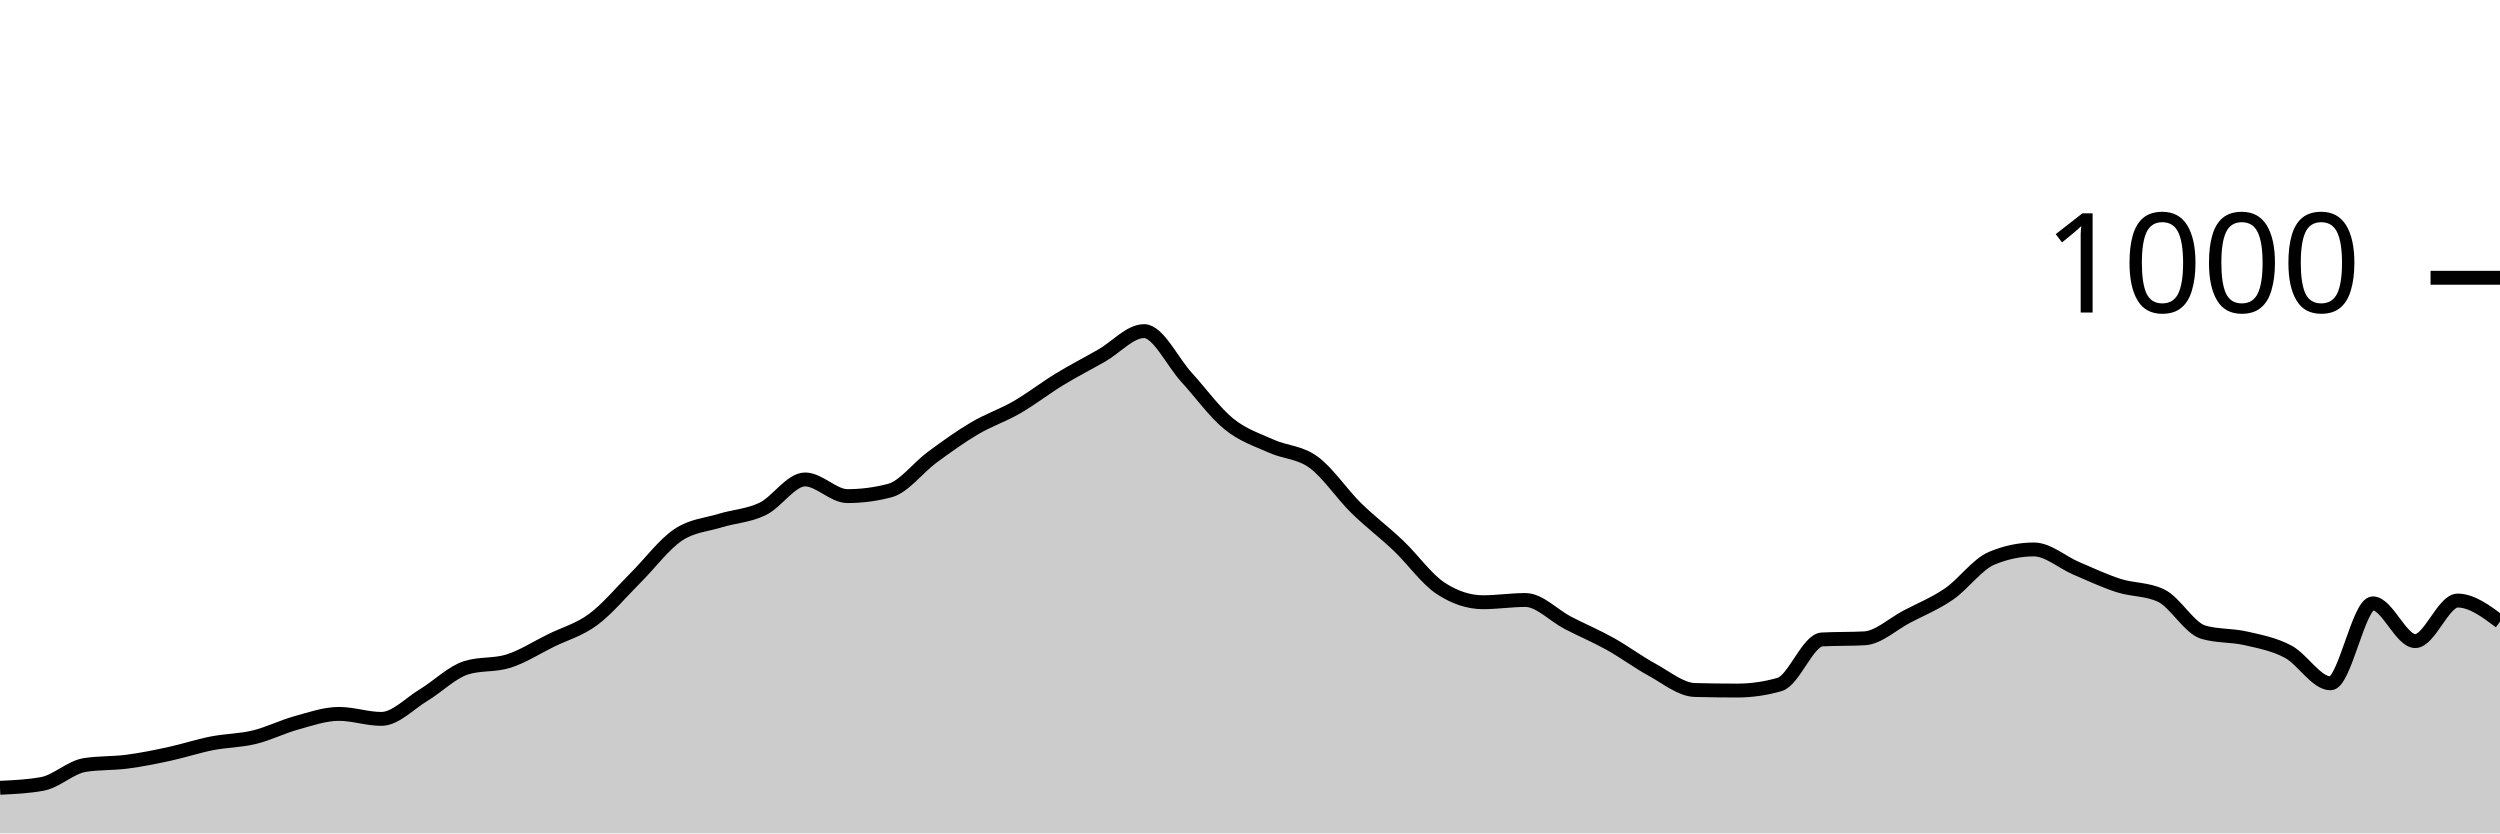
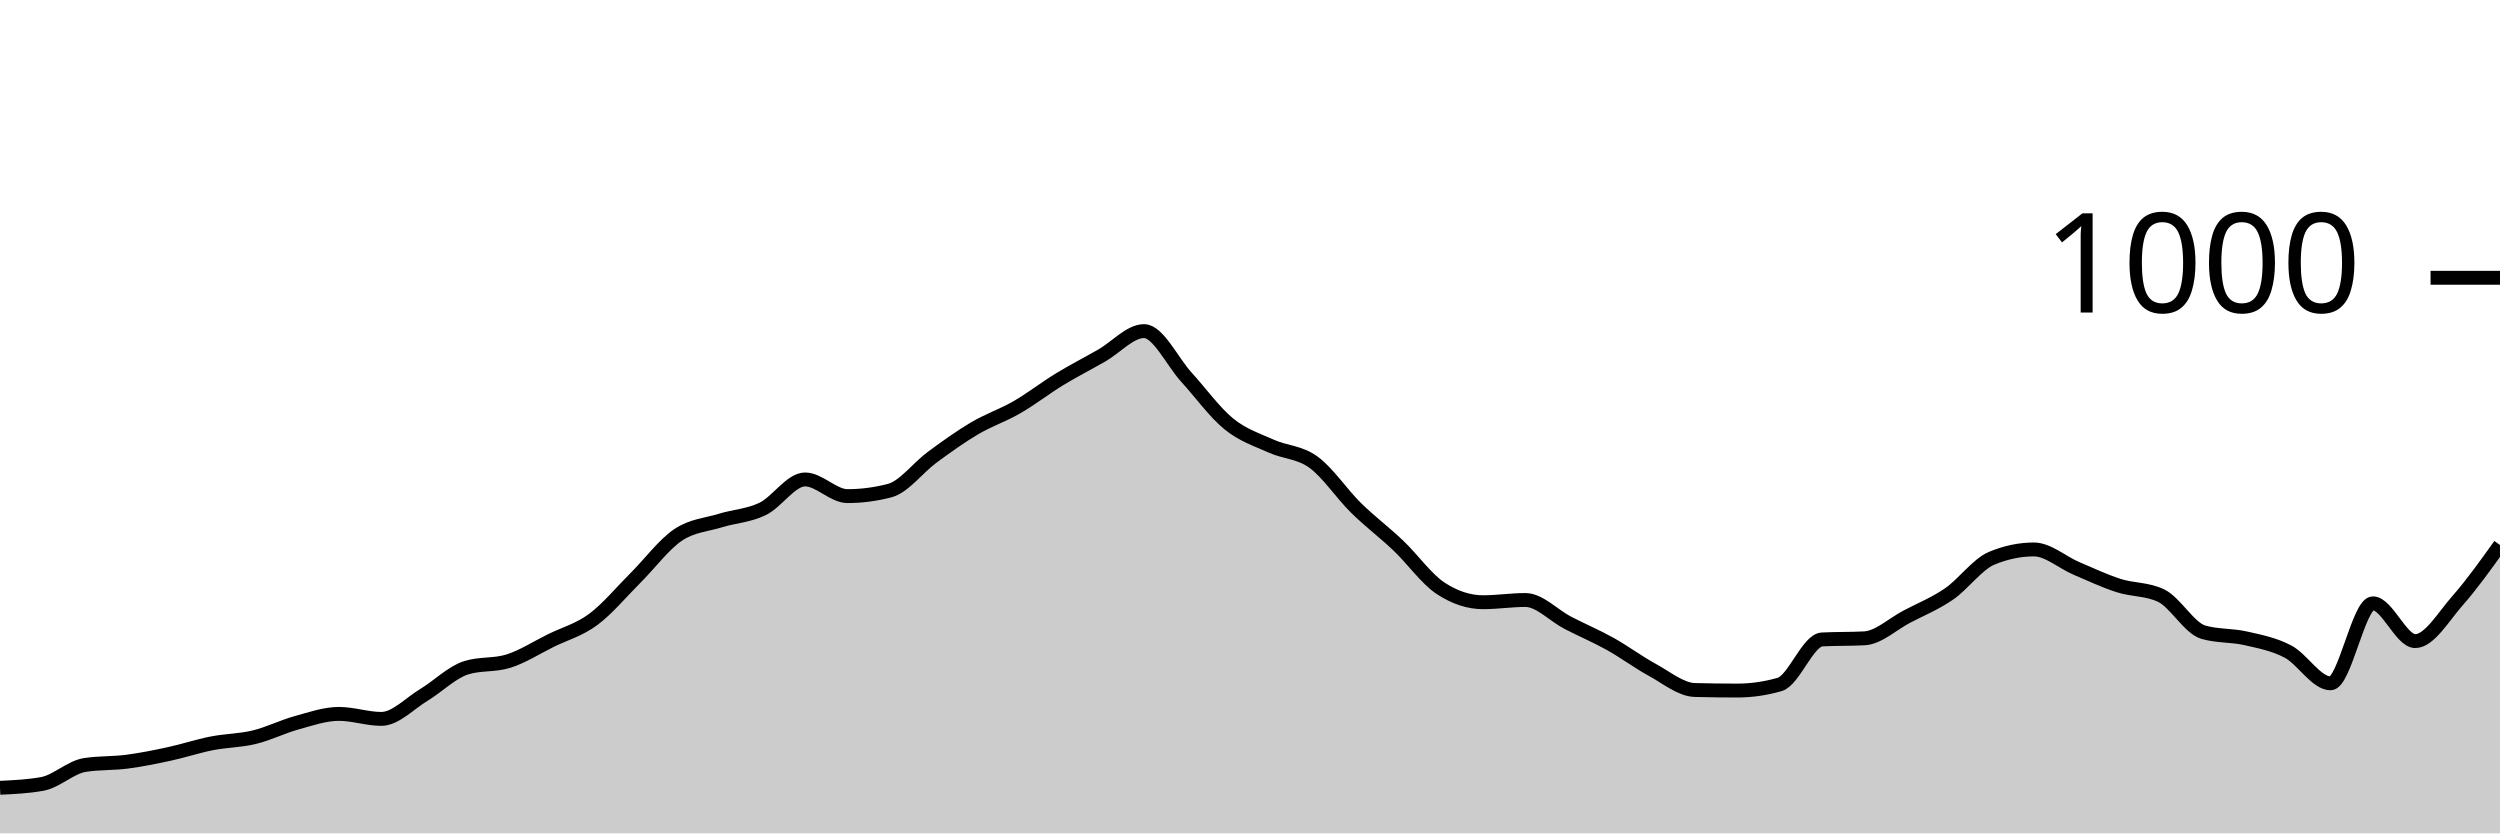
<svg xmlns="http://www.w3.org/2000/svg" viewBox="0 0 180 60">
  <g transform="translate(0,20)">
-     <path class="area" fill="rgba(0, 0, 0, 0.2)" d="M0,36.72C1.017,36.673,2.034,36.627,3.051,36.44C4.068,36.253,5.085,35.24,6.102,35.08C7.119,34.92,8.136,34.973,9.153,34.84C10.169,34.707,11.186,34.5,12.203,34.28C13.22,34.06,14.237,33.72,15.254,33.52C16.271,33.32,17.288,33.327,18.305,33.08C19.322,32.833,20.339,32.32,21.356,32.04C22.373,31.76,23.39,31.4,24.407,31.4C25.424,31.4,26.441,31.76,27.458,31.76C28.475,31.76,29.492,30.653,30.508,30.04C31.525,29.427,32.542,28.4,33.559,28.08C34.576,27.76,35.593,27.92,36.61,27.6C37.627,27.28,38.644,26.62,39.661,26.12C40.678,25.62,41.695,25.353,42.712,24.6C43.729,23.847,44.746,22.613,45.763,21.6C46.78,20.587,47.797,19.207,48.814,18.52C49.831,17.833,50.847,17.793,51.864,17.48C52.881,17.167,53.898,17.133,54.915,16.64C55.932,16.147,56.949,14.52,57.966,14.52C58.983,14.52,60,15.72,61.017,15.72C62.034,15.72,63.051,15.587,64.068,15.32C65.085,15.053,66.102,13.667,67.119,12.92C68.136,12.173,69.153,11.44,70.169,10.84C71.186,10.24,72.203,9.907,73.22,9.32C74.237,8.733,75.254,7.94,76.271,7.32C77.288,6.7,78.305,6.18,79.322,5.6C80.339,5.02,81.356,3.84,82.373,3.84C83.39,3.84,84.407,6.047,85.424,7.16C86.441,8.273,87.458,9.693,88.475,10.52C89.492,11.347,90.508,11.66,91.525,12.12C92.542,12.58,93.559,12.54,94.576,13.28C95.593,14.02,96.61,15.56,97.627,16.56C98.644,17.56,99.661,18.313,100.678,19.28C101.695,20.247,102.712,21.693,103.729,22.36C104.746,23.027,105.763,23.36,106.78,23.36C107.797,23.36,108.814,23.2,109.831,23.2C110.847,23.2,111.864,24.313,112.881,24.84C113.898,25.367,114.915,25.793,115.932,26.36C116.949,26.927,117.966,27.687,118.983,28.24C120,28.793,121.017,29.653,122.034,29.68C123.051,29.707,124.068,29.72,125.085,29.72C126.102,29.72,127.119,29.573,128.136,29.28C129.153,28.987,130.169,26.093,131.186,26.04C132.203,25.987,133.22,26.013,134.237,25.96C135.254,25.907,136.271,24.933,137.288,24.4C138.305,23.867,139.322,23.46,140.339,22.76C141.356,22.06,142.373,20.627,143.39,20.2C144.407,19.773,145.424,19.56,146.441,19.56C147.458,19.56,148.475,20.487,149.492,20.92C150.508,21.353,151.525,21.833,152.542,22.16C153.559,22.487,154.576,22.4,155.593,22.88C156.61,23.36,157.627,25.227,158.644,25.52C159.661,25.813,160.678,25.727,161.695,25.96C162.712,26.193,163.729,26.38,164.746,26.92C165.763,27.46,166.78,29.2,167.797,29.2C168.814,29.2,169.831,23.44,170.847,23.44C171.864,23.44,172.881,26.16,173.898,26.16C174.915,26.16,175.932,23.24,176.949,23.24C177.966,23.24,178.983,24,180,24.76L180,40C178.983,40,177.966,40,176.949,40C175.932,40,174.915,40,173.898,40C172.881,40,171.864,40,170.847,40C169.831,40,168.814,40,167.797,40C166.78,40,165.763,40,164.746,40C163.729,40,162.712,40,161.695,40C160.678,40,159.661,40,158.644,40C157.627,40,156.61,40,155.593,40C154.576,40,153.559,40,152.542,40C151.525,40,150.508,40,149.492,40C148.475,40,147.458,40,146.441,40C145.424,40,144.407,40,143.39,40C142.373,40,141.356,40,140.339,40C139.322,40,138.305,40,137.288,40C136.271,40,135.254,40,134.237,40C133.22,40,132.203,40,131.186,40C130.169,40,129.153,40,128.136,40C127.119,40,126.102,40,125.085,40C124.068,40,123.051,40,122.034,40C121.017,40,120,40,118.983,40C117.966,40,116.949,40,115.932,40C114.915,40,113.898,40,112.881,40C111.864,40,110.847,40,109.831,40C108.814,40,107.797,40,106.78,40C105.763,40,104.746,40,103.729,40C102.712,40,101.695,40,100.678,40C99.661,40,98.644,40,97.627,40C96.61,40,95.593,40,94.576,40C93.559,40,92.542,40,91.525,40C90.508,40,89.492,40,88.475,40C87.458,40,86.441,40,85.424,40C84.407,40,83.39,40,82.373,40C81.356,40,80.339,40,79.322,40C78.305,40,77.288,40,76.271,40C75.254,40,74.237,40,73.22,40C72.203,40,71.186,40,70.169,40C69.153,40,68.136,40,67.119,40C66.102,40,65.085,40,64.068,40C63.051,40,62.034,40,61.017,40C60,40,58.983,40,57.966,40C56.949,40,55.932,40,54.915,40C53.898,40,52.881,40,51.864,40C50.847,40,49.831,40,48.814,40C47.797,40,46.78,40,45.763,40C44.746,40,43.729,40,42.712,40C41.695,40,40.678,40,39.661,40C38.644,40,37.627,40,36.61,40C35.593,40,34.576,40,33.559,40C32.542,40,31.525,40,30.508,40C29.492,40,28.475,40,27.458,40C26.441,40,25.424,40,24.407,40C23.39,40,22.373,40,21.356,40C20.339,40,19.322,40,18.305,40C17.288,40,16.271,40,15.254,40C14.237,40,13.22,40,12.203,40C11.186,40,10.169,40,9.153,40C8.136,40,7.119,40,6.102,40C5.085,40,4.068,40,3.051,40C2.034,40,1.017,40,0,40Z" />
-     <path class="line" stroke="black" fill="none" d="M0,36.72C1.017,36.673,2.034,36.627,3.051,36.44C4.068,36.253,5.085,35.24,6.102,35.08C7.119,34.92,8.136,34.973,9.153,34.84C10.169,34.707,11.186,34.5,12.203,34.28C13.22,34.06,14.237,33.72,15.254,33.52C16.271,33.32,17.288,33.327,18.305,33.08C19.322,32.833,20.339,32.32,21.356,32.04C22.373,31.76,23.39,31.4,24.407,31.4C25.424,31.4,26.441,31.76,27.458,31.76C28.475,31.76,29.492,30.653,30.508,30.04C31.525,29.427,32.542,28.4,33.559,28.08C34.576,27.76,35.593,27.92,36.61,27.6C37.627,27.28,38.644,26.62,39.661,26.12C40.678,25.62,41.695,25.353,42.712,24.6C43.729,23.847,44.746,22.613,45.763,21.6C46.78,20.587,47.797,19.207,48.814,18.52C49.831,17.833,50.847,17.793,51.864,17.48C52.881,17.167,53.898,17.133,54.915,16.64C55.932,16.147,56.949,14.52,57.966,14.52C58.983,14.52,60,15.72,61.017,15.72C62.034,15.72,63.051,15.587,64.068,15.32C65.085,15.053,66.102,13.667,67.119,12.92C68.136,12.173,69.153,11.44,70.169,10.84C71.186,10.24,72.203,9.907,73.22,9.32C74.237,8.733,75.254,7.94,76.271,7.32C77.288,6.7,78.305,6.18,79.322,5.6C80.339,5.02,81.356,3.84,82.373,3.84C83.39,3.84,84.407,6.047,85.424,7.16C86.441,8.273,87.458,9.693,88.475,10.52C89.492,11.347,90.508,11.66,91.525,12.12C92.542,12.58,93.559,12.54,94.576,13.28C95.593,14.02,96.61,15.56,97.627,16.56C98.644,17.56,99.661,18.313,100.678,19.28C101.695,20.247,102.712,21.693,103.729,22.36C104.746,23.027,105.763,23.36,106.78,23.36C107.797,23.36,108.814,23.2,109.831,23.2C110.847,23.2,111.864,24.313,112.881,24.84C113.898,25.367,114.915,25.793,115.932,26.36C116.949,26.927,117.966,27.687,118.983,28.24C120,28.793,121.017,29.653,122.034,29.68C123.051,29.707,124.068,29.72,125.085,29.72C126.102,29.72,127.119,29.573,128.136,29.28C129.153,28.987,130.169,26.093,131.186,26.04C132.203,25.987,133.22,26.013,134.237,25.96C135.254,25.907,136.271,24.933,137.288,24.4C138.305,23.867,139.322,23.46,140.339,22.76C141.356,22.06,142.373,20.627,143.39,20.2C144.407,19.773,145.424,19.56,146.441,19.56C147.458,19.56,148.475,20.487,149.492,20.92C150.508,21.353,151.525,21.833,152.542,22.16C153.559,22.487,154.576,22.4,155.593,22.88C156.61,23.36,157.627,25.227,158.644,25.52C159.661,25.813,160.678,25.727,161.695,25.96C162.712,26.193,163.729,26.38,164.746,26.92C165.763,27.46,166.78,29.2,167.797,29.2C168.814,29.2,169.831,23.44,170.847,23.44C171.864,23.44,172.881,26.16,173.898,26.16C174.915,26.16,175.932,23.24,176.949,23.24C177.966,23.24,178.983,24,180,24.76" />
+     <path class="area" fill="rgba(0, 0, 0, 0.2)" d="M0,36.72C1.017,36.673,2.034,36.627,3.051,36.44C4.068,36.253,5.085,35.24,6.102,35.08C7.119,34.92,8.136,34.973,9.153,34.84C10.169,34.707,11.186,34.5,12.203,34.28C13.22,34.06,14.237,33.72,15.254,33.52C16.271,33.32,17.288,33.327,18.305,33.08C19.322,32.833,20.339,32.32,21.356,32.04C22.373,31.76,23.39,31.4,24.407,31.4C25.424,31.4,26.441,31.76,27.458,31.76C28.475,31.76,29.492,30.653,30.508,30.04C31.525,29.427,32.542,28.4,33.559,28.08C34.576,27.76,35.593,27.92,36.61,27.6C37.627,27.28,38.644,26.62,39.661,26.12C40.678,25.62,41.695,25.353,42.712,24.6C43.729,23.847,44.746,22.613,45.763,21.6C46.78,20.587,47.797,19.207,48.814,18.52C49.831,17.833,50.847,17.793,51.864,17.48C52.881,17.167,53.898,17.133,54.915,16.64C55.932,16.147,56.949,14.52,57.966,14.52C58.983,14.52,60,15.72,61.017,15.72C62.034,15.72,63.051,15.587,64.068,15.32C65.085,15.053,66.102,13.667,67.119,12.92C68.136,12.173,69.153,11.44,70.169,10.84C71.186,10.24,72.203,9.907,73.22,9.32C74.237,8.733,75.254,7.94,76.271,7.32C77.288,6.7,78.305,6.18,79.322,5.6C80.339,5.02,81.356,3.84,82.373,3.84C83.39,3.84,84.407,6.047,85.424,7.16C86.441,8.273,87.458,9.693,88.475,10.52C89.492,11.347,90.508,11.66,91.525,12.12C92.542,12.58,93.559,12.54,94.576,13.28C95.593,14.02,96.61,15.56,97.627,16.56C98.644,17.56,99.661,18.313,100.678,19.28C101.695,20.247,102.712,21.693,103.729,22.36C104.746,23.027,105.763,23.36,106.78,23.36C107.797,23.36,108.814,23.2,109.831,23.2C110.847,23.2,111.864,24.313,112.881,24.84C113.898,25.367,114.915,25.793,115.932,26.36C116.949,26.927,117.966,27.687,118.983,28.24C120,28.793,121.017,29.653,122.034,29.68C123.051,29.707,124.068,29.72,125.085,29.72C126.102,29.72,127.119,29.573,128.136,29.28C129.153,28.987,130.169,26.093,131.186,26.04C132.203,25.987,133.22,26.013,134.237,25.96C135.254,25.907,136.271,24.933,137.288,24.4C138.305,23.867,139.322,23.46,140.339,22.76C141.356,22.06,142.373,20.627,143.39,20.2C144.407,19.773,145.424,19.56,146.441,19.56C147.458,19.56,148.475,20.487,149.492,20.92C150.508,21.353,151.525,21.833,152.542,22.16C153.559,22.487,154.576,22.4,155.593,22.88C156.61,23.36,157.627,25.227,158.644,25.52C159.661,25.813,160.678,25.727,161.695,25.96C162.712,26.193,163.729,26.38,164.746,26.92C165.763,27.46,166.78,29.2,167.797,29.2C168.814,29.2,169.831,23.44,170.847,23.44C171.864,23.44,172.881,26.16,173.898,26.16C174.915,26.16,175.932,24.393,176.949,23.24C177.966,22.087,178.983,20.663,180,19.24L180,40C178.983,40,177.966,40,176.949,40C175.932,40,174.915,40,173.898,40C172.881,40,171.864,40,170.847,40C169.831,40,168.814,40,167.797,40C166.78,40,165.763,40,164.746,40C163.729,40,162.712,40,161.695,40C160.678,40,159.661,40,158.644,40C157.627,40,156.61,40,155.593,40C154.576,40,153.559,40,152.542,40C151.525,40,150.508,40,149.492,40C148.475,40,147.458,40,146.441,40C145.424,40,144.407,40,143.39,40C142.373,40,141.356,40,140.339,40C139.322,40,138.305,40,137.288,40C136.271,40,135.254,40,134.237,40C133.22,40,132.203,40,131.186,40C130.169,40,129.153,40,128.136,40C127.119,40,126.102,40,125.085,40C124.068,40,123.051,40,122.034,40C121.017,40,120,40,118.983,40C117.966,40,116.949,40,115.932,40C114.915,40,113.898,40,112.881,40C111.864,40,110.847,40,109.831,40C108.814,40,107.797,40,106.78,40C105.763,40,104.746,40,103.729,40C102.712,40,101.695,40,100.678,40C99.661,40,98.644,40,97.627,40C96.61,40,95.593,40,94.576,40C93.559,40,92.542,40,91.525,40C90.508,40,89.492,40,88.475,40C87.458,40,86.441,40,85.424,40C84.407,40,83.39,40,82.373,40C81.356,40,80.339,40,79.322,40C78.305,40,77.288,40,76.271,40C75.254,40,74.237,40,73.22,40C72.203,40,71.186,40,70.169,40C69.153,40,68.136,40,67.119,40C66.102,40,65.085,40,64.068,40C63.051,40,62.034,40,61.017,40C60,40,58.983,40,57.966,40C56.949,40,55.932,40,54.915,40C53.898,40,52.881,40,51.864,40C50.847,40,49.831,40,48.814,40C47.797,40,46.78,40,45.763,40C44.746,40,43.729,40,42.712,40C41.695,40,40.678,40,39.661,40C38.644,40,37.627,40,36.61,40C35.593,40,34.576,40,33.559,40C32.542,40,31.525,40,30.508,40C29.492,40,28.475,40,27.458,40C26.441,40,25.424,40,24.407,40C23.39,40,22.373,40,21.356,40C20.339,40,19.322,40,18.305,40C17.288,40,16.271,40,15.254,40C14.237,40,13.22,40,12.203,40C11.186,40,10.169,40,9.153,40C8.136,40,7.119,40,6.102,40C5.085,40,4.068,40,3.051,40C2.034,40,1.017,40,0,40Z" />
+     <path class="line" stroke="black" fill="none" d="M0,36.72C1.017,36.673,2.034,36.627,3.051,36.44C4.068,36.253,5.085,35.24,6.102,35.08C7.119,34.92,8.136,34.973,9.153,34.84C10.169,34.707,11.186,34.5,12.203,34.28C13.22,34.06,14.237,33.72,15.254,33.52C16.271,33.32,17.288,33.327,18.305,33.08C19.322,32.833,20.339,32.32,21.356,32.04C22.373,31.76,23.39,31.4,24.407,31.4C25.424,31.4,26.441,31.76,27.458,31.76C28.475,31.76,29.492,30.653,30.508,30.04C31.525,29.427,32.542,28.4,33.559,28.08C34.576,27.76,35.593,27.92,36.61,27.6C37.627,27.28,38.644,26.62,39.661,26.12C40.678,25.62,41.695,25.353,42.712,24.6C43.729,23.847,44.746,22.613,45.763,21.6C46.78,20.587,47.797,19.207,48.814,18.52C49.831,17.833,50.847,17.793,51.864,17.48C52.881,17.167,53.898,17.133,54.915,16.64C55.932,16.147,56.949,14.52,57.966,14.52C58.983,14.52,60,15.72,61.017,15.72C62.034,15.72,63.051,15.587,64.068,15.32C65.085,15.053,66.102,13.667,67.119,12.92C68.136,12.173,69.153,11.44,70.169,10.84C71.186,10.24,72.203,9.907,73.22,9.32C74.237,8.733,75.254,7.94,76.271,7.32C77.288,6.7,78.305,6.18,79.322,5.6C80.339,5.02,81.356,3.84,82.373,3.84C83.39,3.84,84.407,6.047,85.424,7.16C86.441,8.273,87.458,9.693,88.475,10.52C89.492,11.347,90.508,11.66,91.525,12.12C92.542,12.58,93.559,12.54,94.576,13.28C95.593,14.02,96.61,15.56,97.627,16.56C98.644,17.56,99.661,18.313,100.678,19.28C101.695,20.247,102.712,21.693,103.729,22.36C104.746,23.027,105.763,23.36,106.78,23.36C107.797,23.36,108.814,23.2,109.831,23.2C110.847,23.2,111.864,24.313,112.881,24.84C113.898,25.367,114.915,25.793,115.932,26.36C116.949,26.927,117.966,27.687,118.983,28.24C120,28.793,121.017,29.653,122.034,29.68C123.051,29.707,124.068,29.72,125.085,29.72C126.102,29.72,127.119,29.573,128.136,29.28C129.153,28.987,130.169,26.093,131.186,26.04C132.203,25.987,133.22,26.013,134.237,25.96C135.254,25.907,136.271,24.933,137.288,24.4C138.305,23.867,139.322,23.46,140.339,22.76C141.356,22.06,142.373,20.627,143.39,20.2C144.407,19.773,145.424,19.56,146.441,19.56C147.458,19.56,148.475,20.487,149.492,20.92C150.508,21.353,151.525,21.833,152.542,22.16C153.559,22.487,154.576,22.4,155.593,22.88C156.61,23.36,157.627,25.227,158.644,25.52C159.661,25.813,160.678,25.727,161.695,25.96C162.712,26.193,163.729,26.38,164.746,26.92C165.763,27.46,166.78,29.2,167.797,29.2C168.814,29.2,169.831,23.44,170.847,23.44C171.864,23.44,172.881,26.16,173.898,26.16C174.915,26.16,175.932,24.393,176.949,23.24C177.966,22.087,178.983,20.663,180,19.24" />
    <path class="axis-ceiling" stroke-width="1" stroke="black" fill="none" d="M175,0L180,0" />
    <text class="axis-ceiling-label" font-family="sans-serif" text-anchor="end" font-size="10px" x="170" y="2.5">1000</text>
  </g>
</svg>
